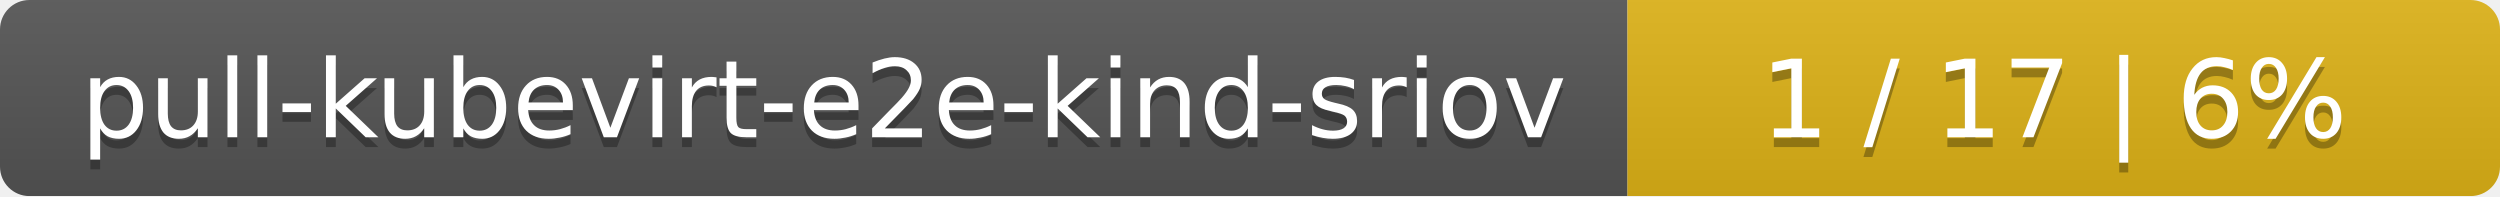
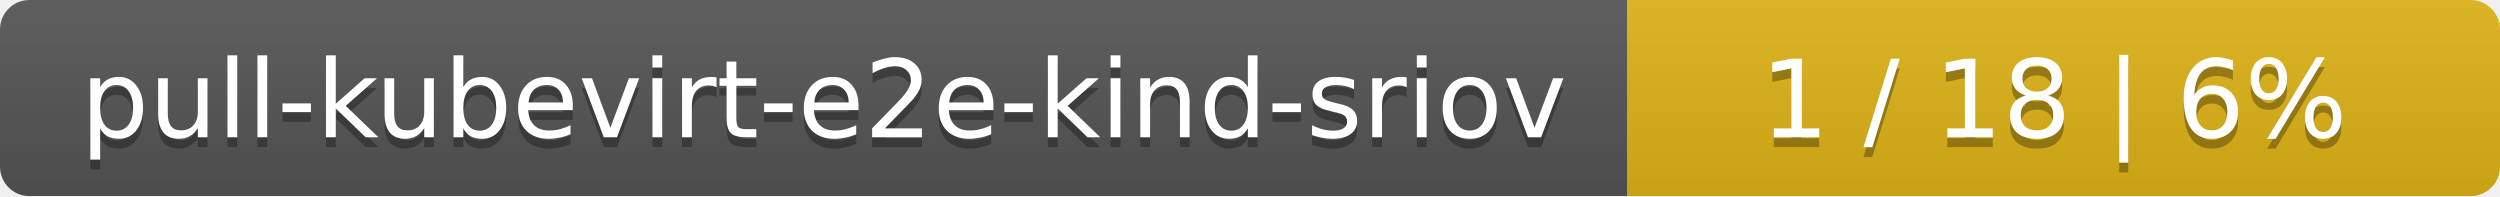
<svg xmlns="http://www.w3.org/2000/svg" width="255" height="20">
  <linearGradient id="smooth" x2="0" y2="100%">
    <stop offset="0" stop-color="#bbb" stop-opacity=".1" />
    <stop offset="1" stop-opacity=".1" />
  </linearGradient>
  <mask id="round">
    <rect width="255" height="20" rx="3" fill="#fff" />
  </mask>
  <g mask="url(#round)">
    <rect width="166" height="20" fill="#555" />
    <rect x="166" width="89" height="20" fill="#dfb317" />
    <rect width="255" height="20" fill="url(#smooth)" />
  </g>
  <g fill="#fff" text-anchor="middle" font-family="DejaVu Sans,Verdana,Geneva,sans-serif" font-size="11">
    <text x="84" y="15" fill="#010101" fill-opacity=".3">pull-kubevirt-e2e-kind-sriov</text>
    <text x="84" y="14">pull-kubevirt-e2e-kind-sriov</text>
-     <text x="209.5" y="15" fill="#010101" fill-opacity=".3">1 / 17    |    6%</text>
-     <text x="209.5" y="14">1 / 17    |    6%</text>
+     <text x="209.5" y="15" fill="#010101" fill-opacity=".3">1 / 18    |    6%</text>
+     <text x="209.5" y="14">1 / 18    |    6%</text>
  </g>
</svg>
